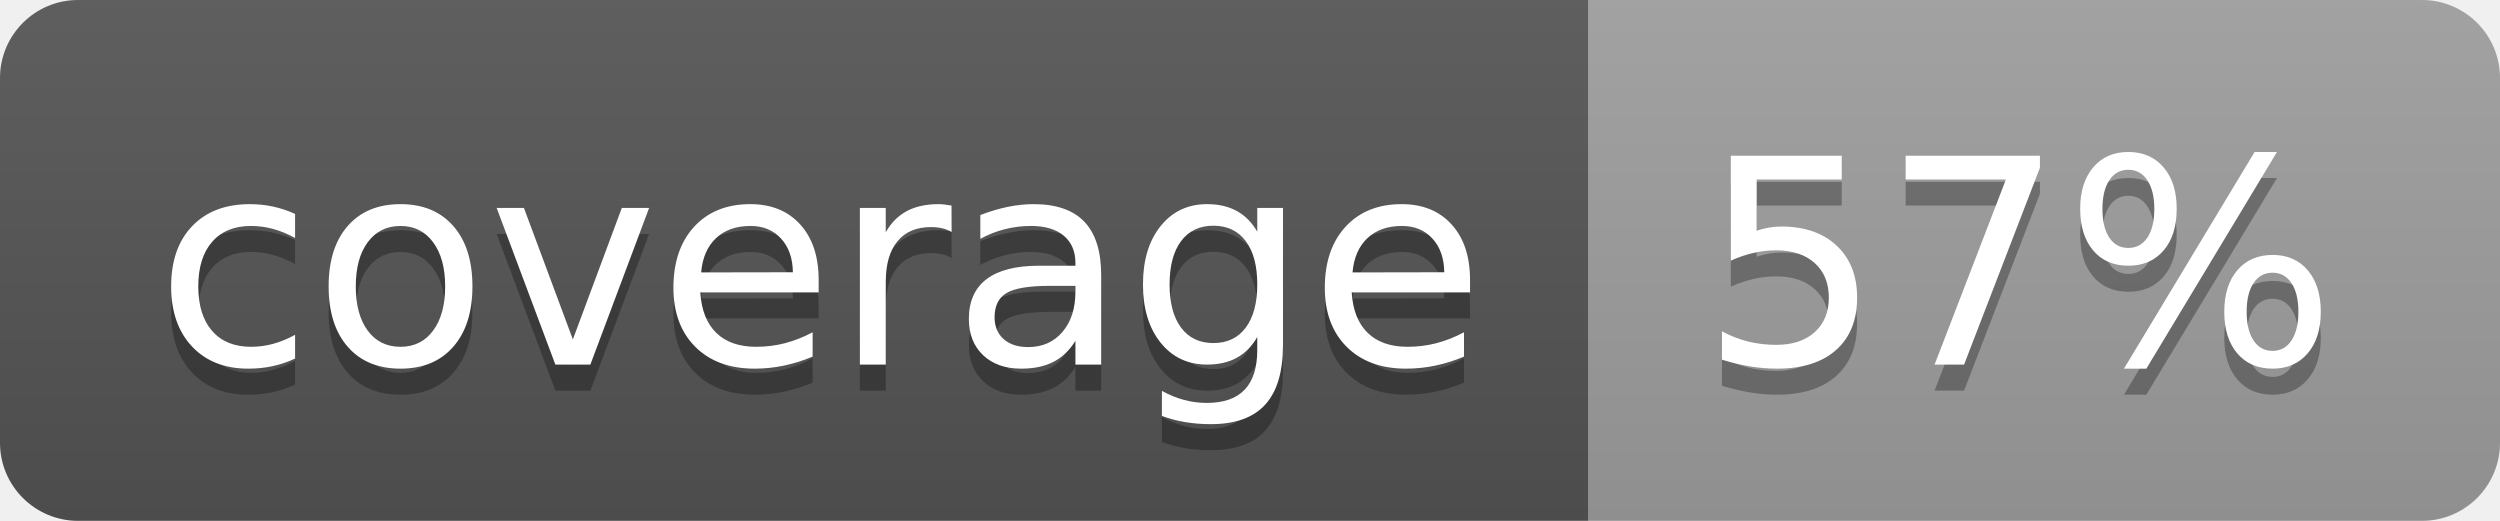
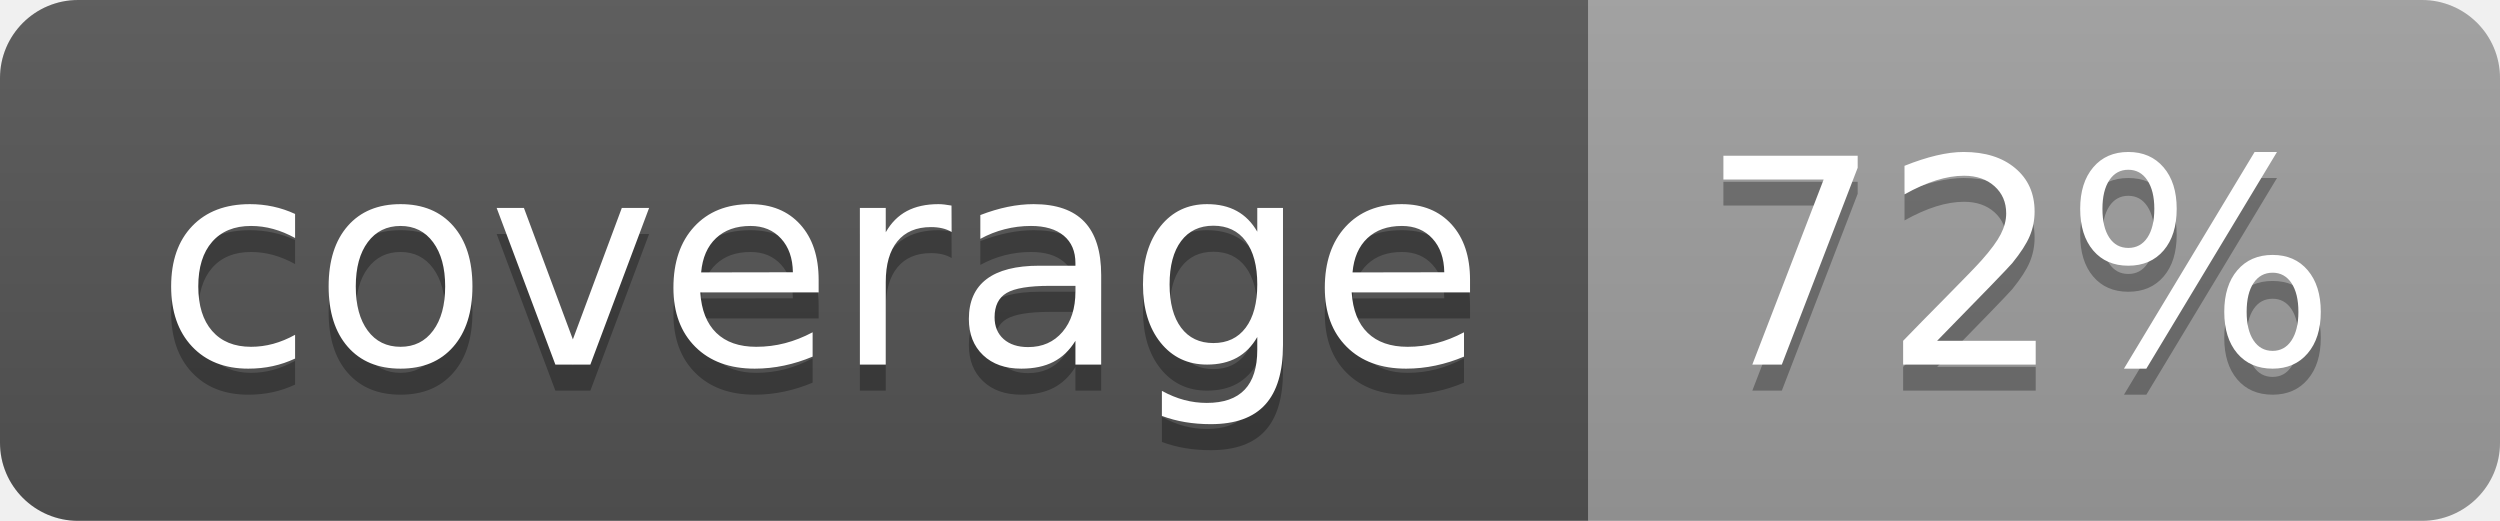
<svg xmlns="http://www.w3.org/2000/svg" width="96" height="20">
  <linearGradient id="b" x2="0" y2="100%">
    <stop offset="0" stop-color="#bbb" stop-opacity=".1" />
    <stop offset="1" stop-opacity=".1" />
  </linearGradient>
  <clipPath id="a">
    <rect width="96" height="20" rx="3" fill="#fff" />
  </clipPath>
  <g clip-path="url(#a)">
    <path fill="#555" d="M0 0h61v20H0z" />
    <path fill="#9F9F9F" d="M61 0h35v20H61z" />
    <path fill="url(#b)" d="M0 0h96v20H0z" />
  </g>
  <g fill="#fff" text-anchor="middle" font-family="DejaVu Sans,Verdana,Geneva,sans-serif" font-size="110">
    <text x="315" y="150" fill="#010101" fill-opacity=".3" transform="scale(.1)" textLength="510">coverage</text>
    <text x="315" y="140" transform="scale(.1)" textLength="510">coverage</text>
-     <text x="775" y="150" fill="#010101" fill-opacity=".3" transform="scale(.1)" textLength="250">57%</text>
-     <text x="775" y="140" transform="scale(.1)" textLength="250">57%</text>
+     <text x="775" y="150" fill="#010101" fill-opacity=".3" transform="scale(.1)" textLength="250">72%</text>
+     <text x="775" y="140" transform="scale(.1)" textLength="250">72%</text>
  </g>
</svg>
